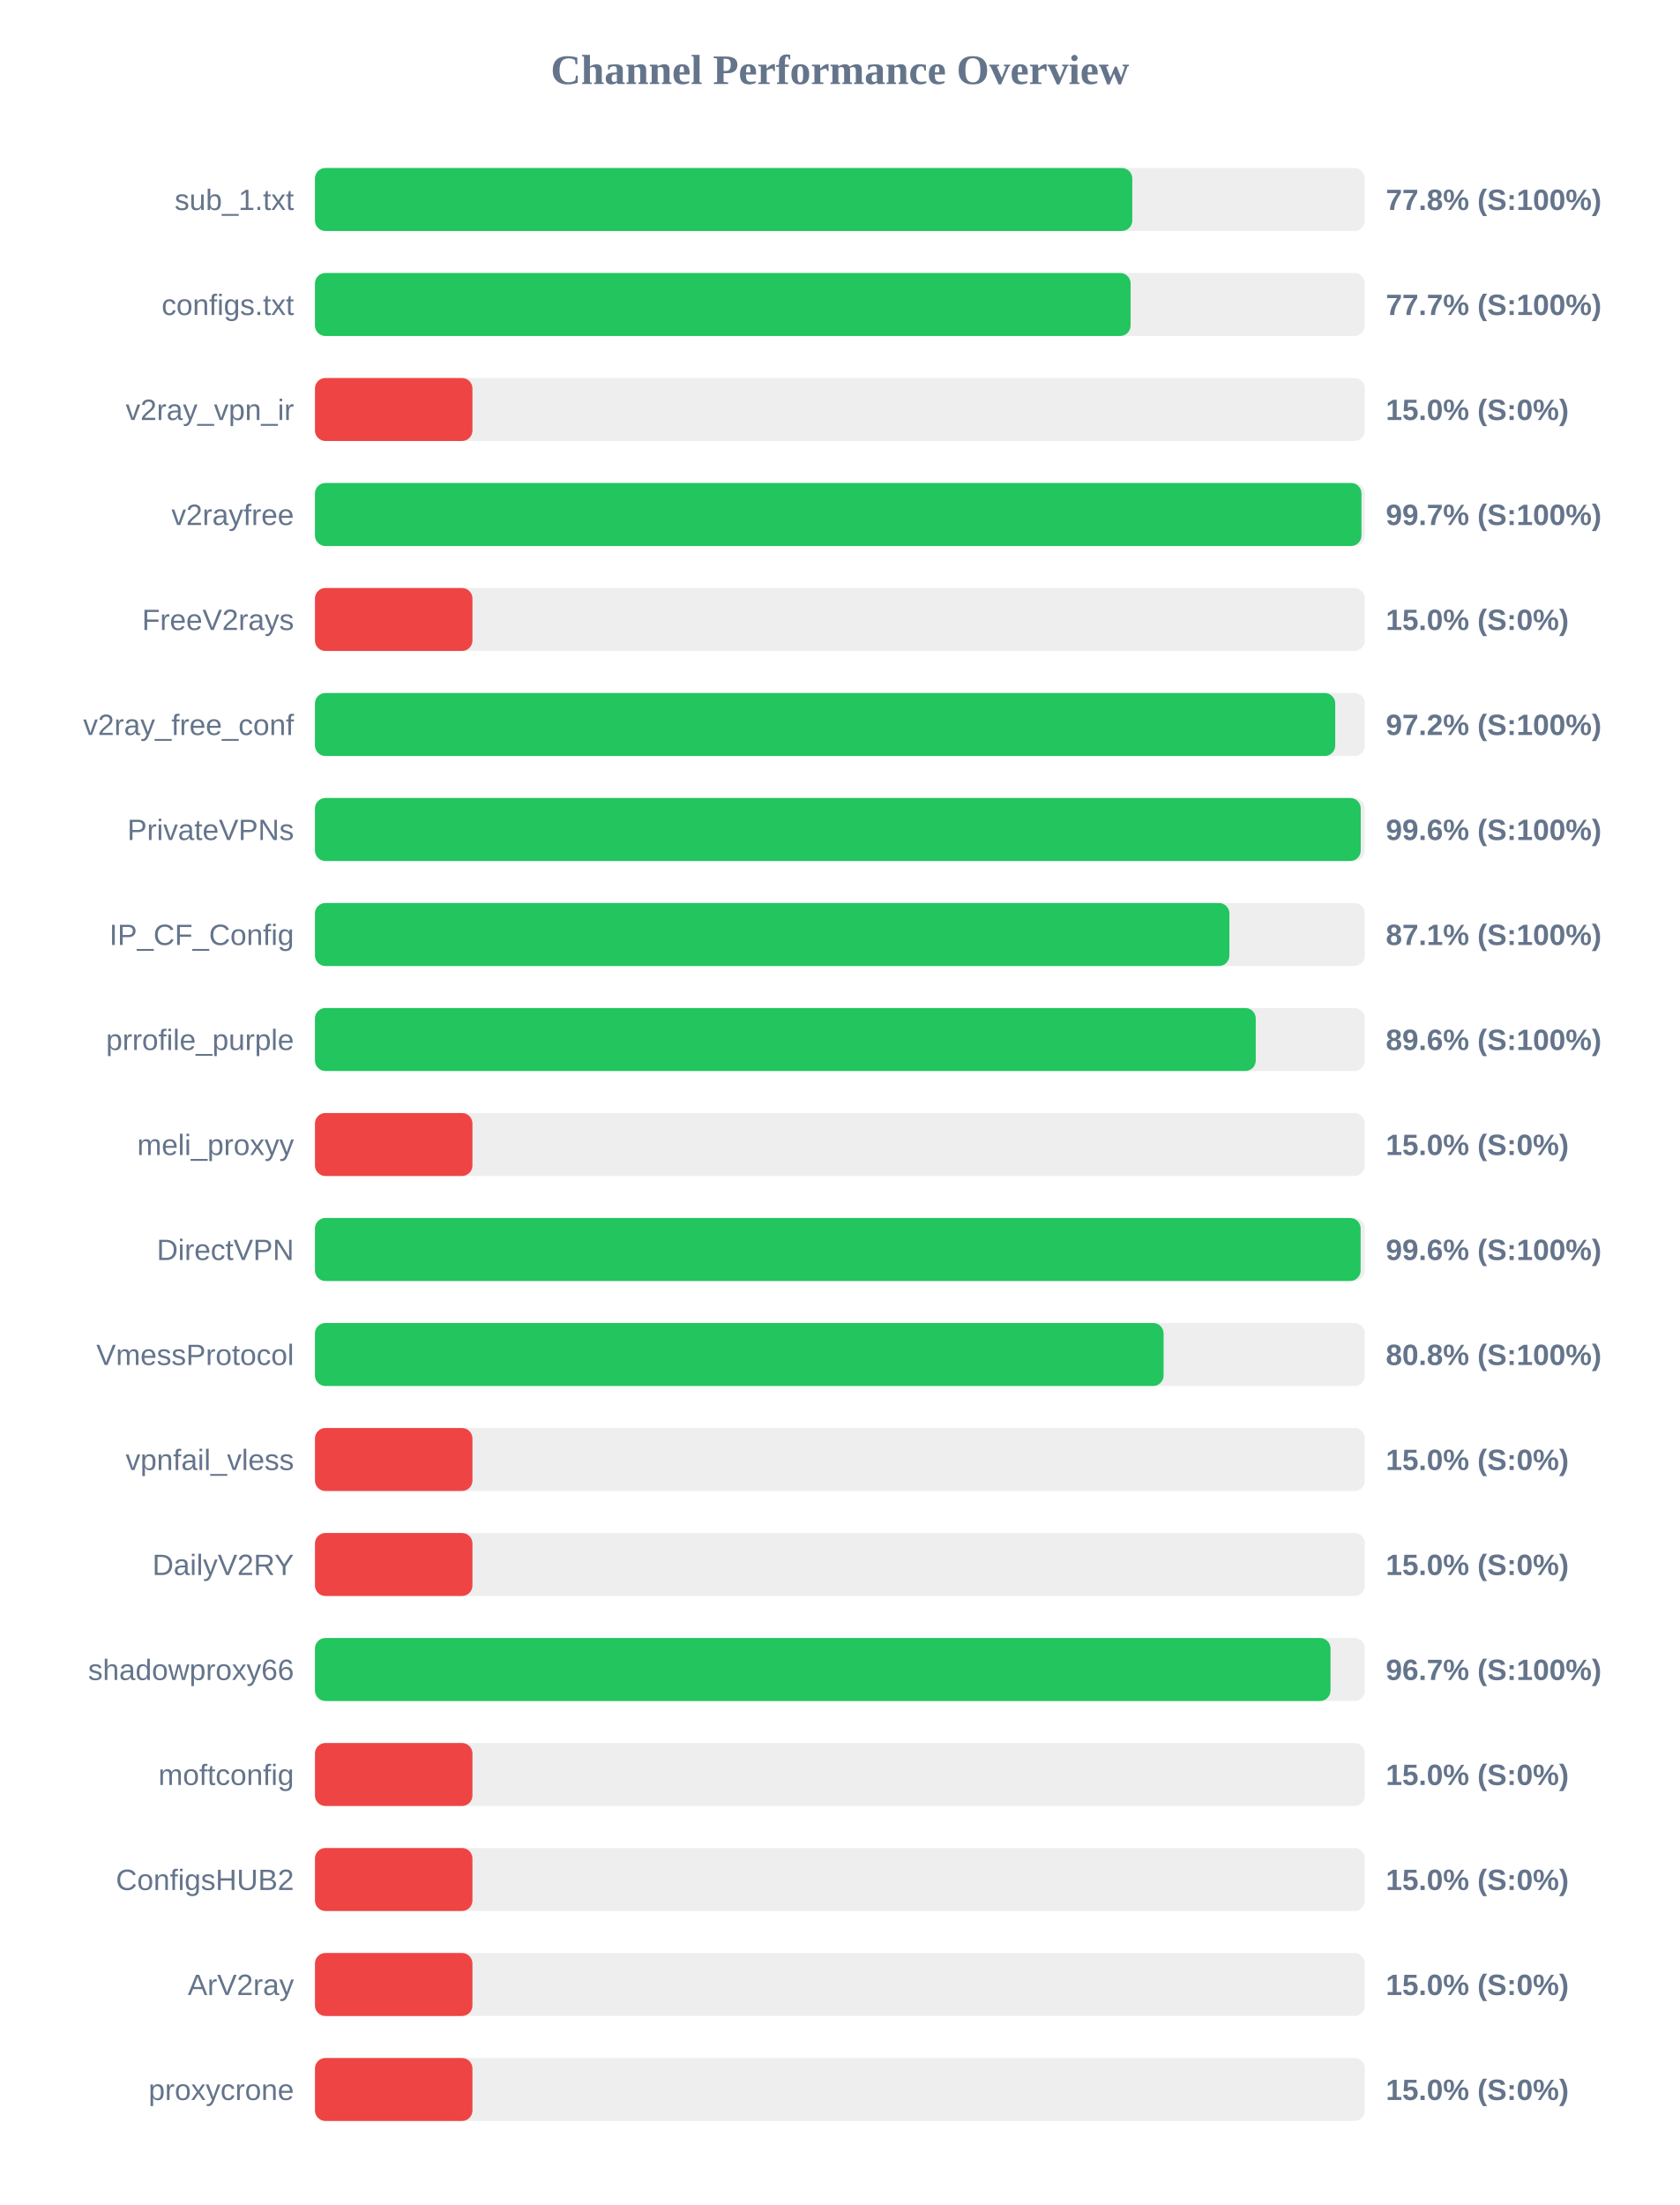
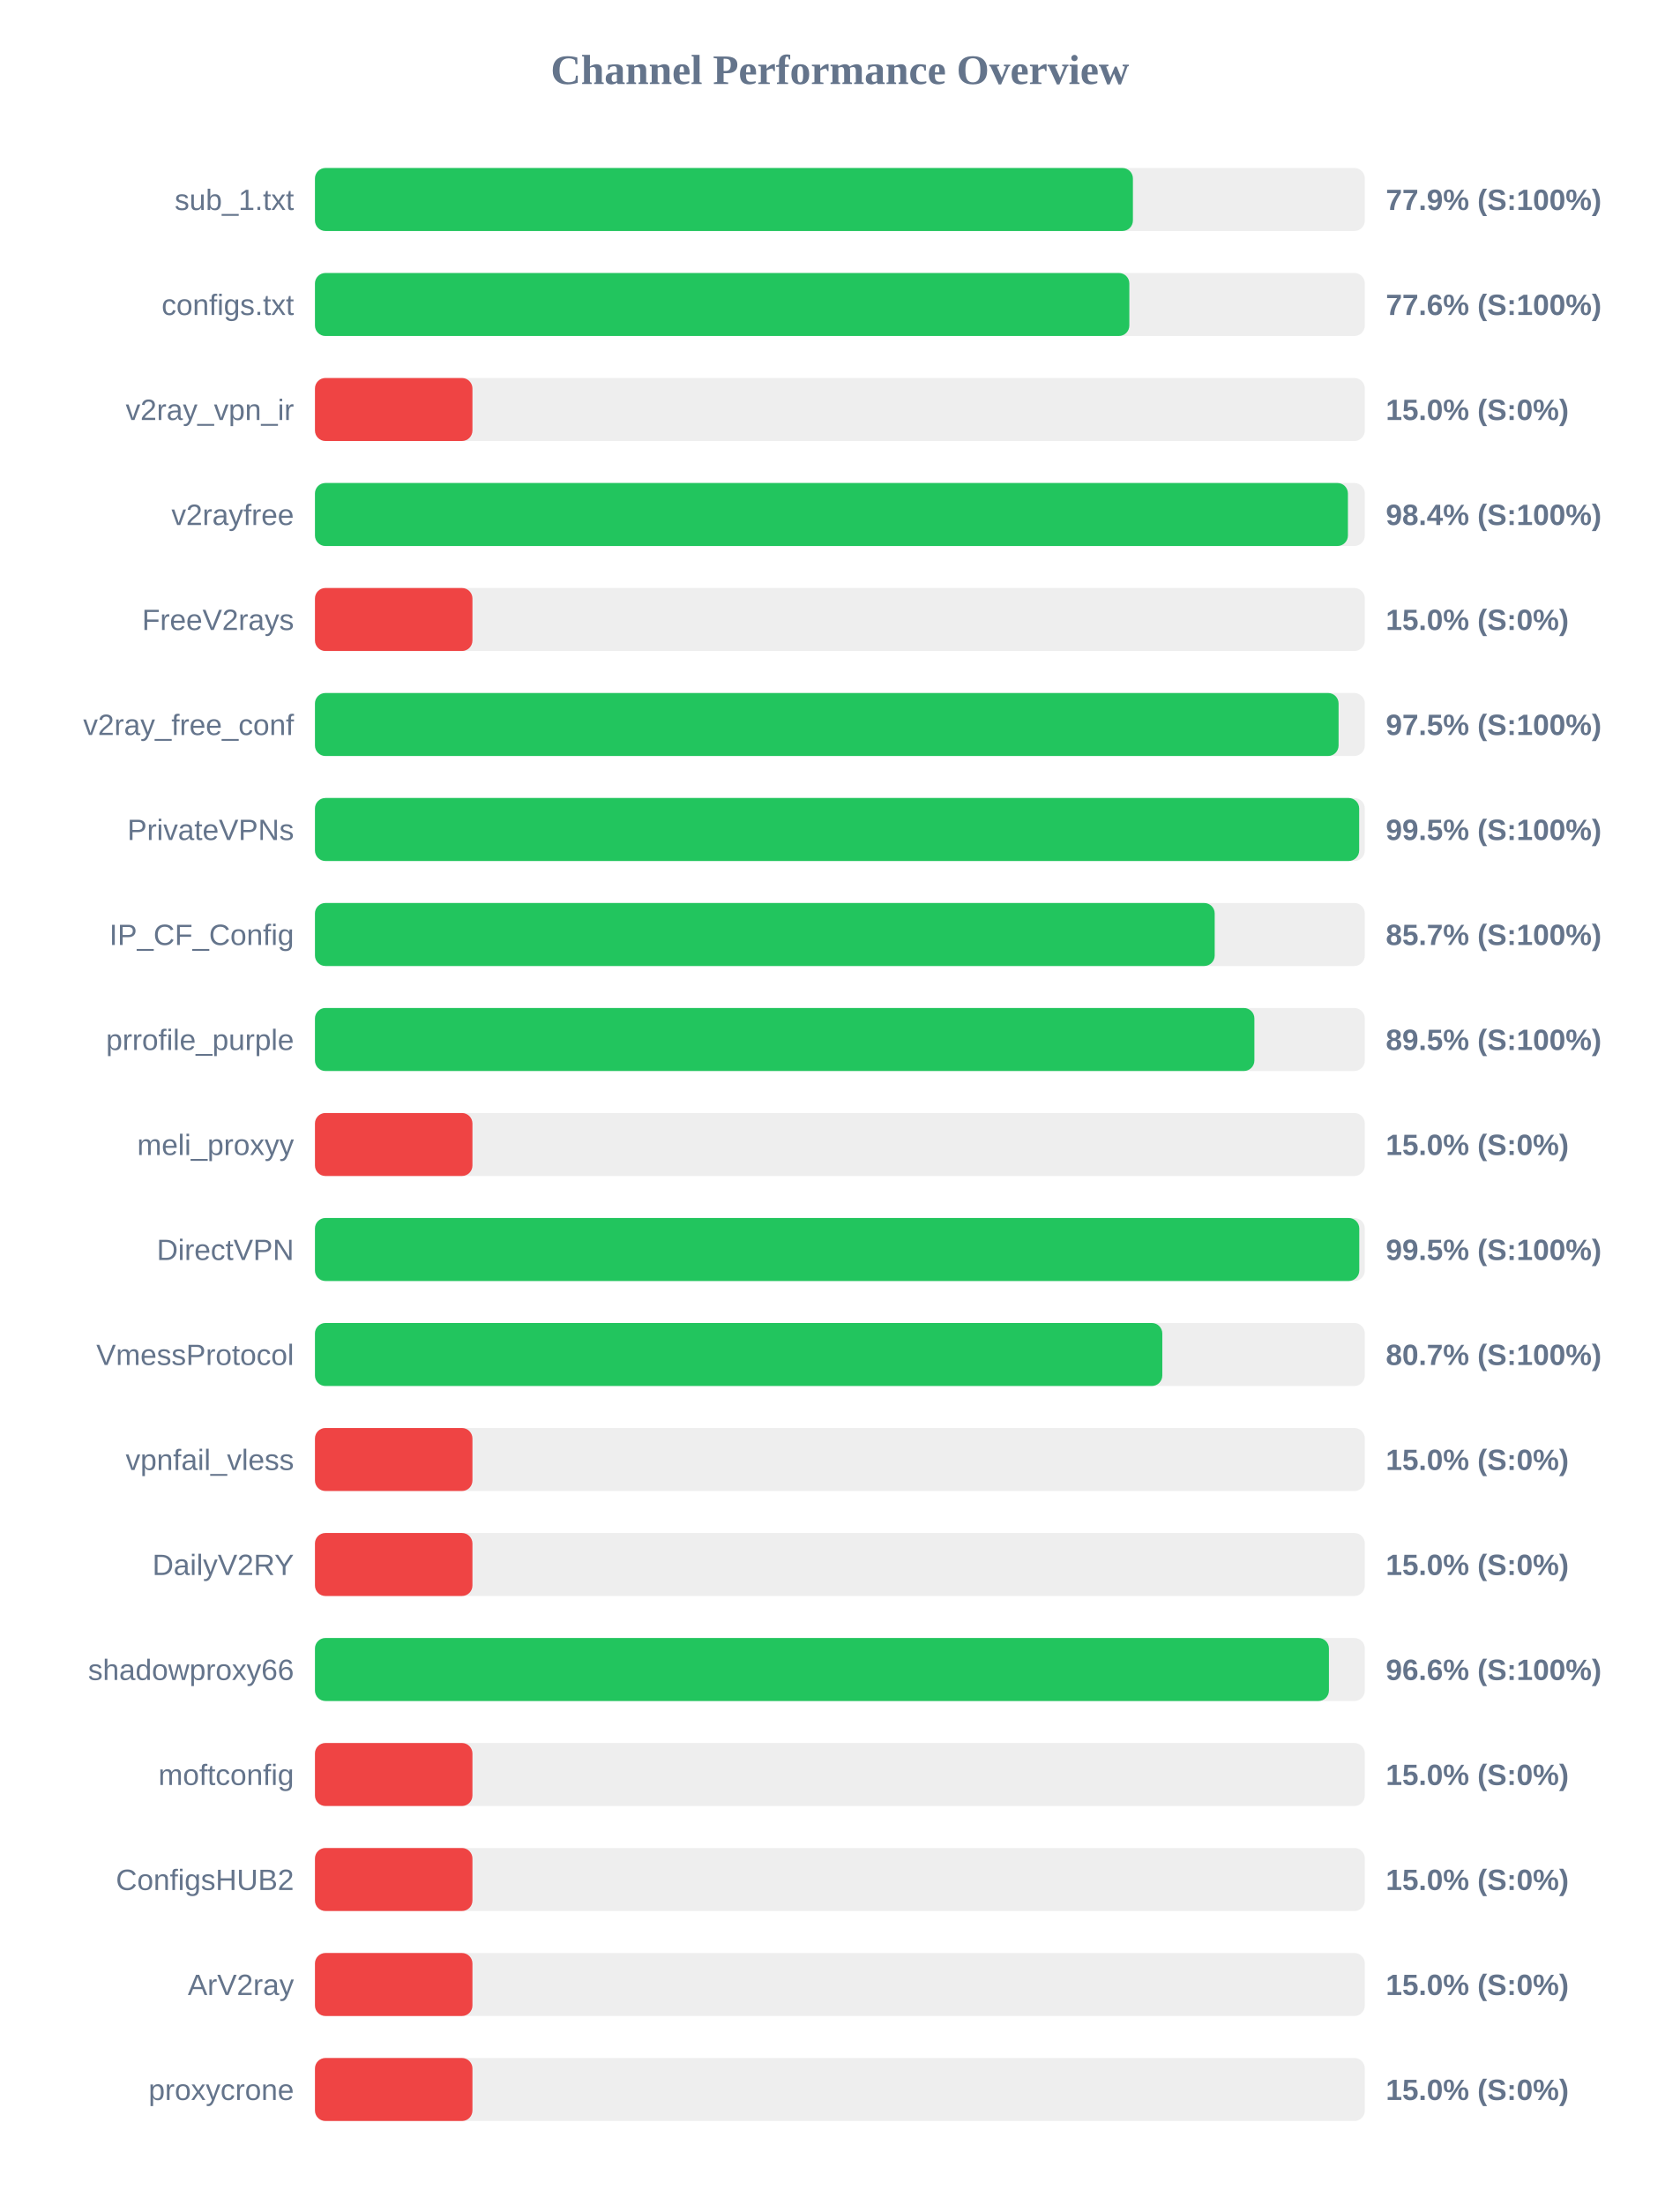
<svg xmlns="http://www.w3.org/2000/svg" width="800" height="1050" version="1.1">
  <style>
        .row { font: 14px Arial; fill: #64748b; }
        .score { font: bold 14px Arial; fill: #64748b; }
    </style>
  <text x="400" y="40" text-anchor="middle" font-size="20px" font-weight="bold" fill="#64748b">Channel Performance Overview</text>
  <rect x="150" y="80" width="500" height="30" fill="#eee" rx="5" />
-   <rect x="150" y="80" width="389.25" height="30" fill="#22c55e" rx="5" />
+   <rect x="150" y="80" width="389.55" height="30" fill="#22c55e" rx="5" />
  <text x="140" y="100" text-anchor="end" class="row">sub_1.txt</text>
-   <text x="660" y="100" text-anchor="start" class="score">77.8% (S:100%)</text>
+   <text x="660" y="100" text-anchor="start" class="score">77.9% (S:100%)</text>
  <rect x="150" y="130" width="500" height="30" fill="#eee" rx="5" />
-   <rect x="150" y="130" width="388.45" height="30" fill="#22c55e" rx="5" />
+   <rect x="150" y="130" width="387.85" height="30" fill="#22c55e" rx="5" />
  <text x="140" y="150" text-anchor="end" class="row">configs.txt</text>
-   <text x="660" y="150" text-anchor="start" class="score">77.7% (S:100%)</text>
+   <text x="660" y="150" text-anchor="start" class="score">77.6% (S:100%)</text>
  <rect x="150" y="180" width="500" height="30" fill="#eee" rx="5" />
  <rect x="150" y="180" width="75.0" height="30" fill="#ef4444" rx="5" />
  <text x="140" y="200" text-anchor="end" class="row">v2ray_vpn_ir</text>
  <text x="660" y="200" text-anchor="start" class="score">15.0% (S:0%)</text>
  <rect x="150" y="230" width="500" height="30" fill="#eee" rx="5" />
-   <rect x="150" y="230" width="498.4" height="30" fill="#22c55e" rx="5" />
+   <rect x="150" y="230" width="491.95" height="30" fill="#22c55e" rx="5" />
  <text x="140" y="250" text-anchor="end" class="row">v2rayfree</text>
-   <text x="660" y="250" text-anchor="start" class="score">99.7% (S:100%)</text>
+   <text x="660" y="250" text-anchor="start" class="score">98.4% (S:100%)</text>
  <rect x="150" y="280" width="500" height="30" fill="#eee" rx="5" />
  <rect x="150" y="280" width="75.0" height="30" fill="#ef4444" rx="5" />
  <text x="140" y="300" text-anchor="end" class="row">FreeV2rays</text>
  <text x="660" y="300" text-anchor="start" class="score">15.0% (S:0%)</text>
  <rect x="150" y="330" width="500" height="30" fill="#eee" rx="5" />
-   <rect x="150" y="330" width="485.9" height="30" fill="#22c55e" rx="5" />
+   <rect x="150" y="330" width="487.5" height="30" fill="#22c55e" rx="5" />
  <text x="140" y="350" text-anchor="end" class="row">v2ray_free_conf</text>
-   <text x="660" y="350" text-anchor="start" class="score">97.2% (S:100%)</text>
+   <text x="660" y="350" text-anchor="start" class="score">97.5% (S:100%)</text>
  <rect x="150" y="380" width="500" height="30" fill="#eee" rx="5" />
-   <rect x="150" y="380" width="498.05" height="30" fill="#22c55e" rx="5" />
+   <rect x="150" y="380" width="497.3" height="30" fill="#22c55e" rx="5" />
  <text x="140" y="400" text-anchor="end" class="row">PrivateVPNs</text>
-   <text x="660" y="400" text-anchor="start" class="score">99.6% (S:100%)</text>
+   <text x="660" y="400" text-anchor="start" class="score">99.5% (S:100%)</text>
  <rect x="150" y="430" width="500" height="30" fill="#eee" rx="5" />
-   <rect x="150" y="430" width="435.5" height="30" fill="#22c55e" rx="5" />
+   <rect x="150" y="430" width="428.5" height="30" fill="#22c55e" rx="5" />
  <text x="140" y="450" text-anchor="end" class="row">IP_CF_Config</text>
-   <text x="660" y="450" text-anchor="start" class="score">87.1% (S:100%)</text>
+   <text x="660" y="450" text-anchor="start" class="score">85.7% (S:100%)</text>
  <rect x="150" y="480" width="500" height="30" fill="#eee" rx="5" />
-   <rect x="150" y="480" width="448.05" height="30" fill="#22c55e" rx="5" />
+   <rect x="150" y="480" width="447.4" height="30" fill="#22c55e" rx="5" />
  <text x="140" y="500" text-anchor="end" class="row">prrofile_purple</text>
-   <text x="660" y="500" text-anchor="start" class="score">89.6% (S:100%)</text>
+   <text x="660" y="500" text-anchor="start" class="score">89.5% (S:100%)</text>
  <rect x="150" y="530" width="500" height="30" fill="#eee" rx="5" />
  <rect x="150" y="530" width="75.0" height="30" fill="#ef4444" rx="5" />
  <text x="140" y="550" text-anchor="end" class="row">meli_proxyy</text>
  <text x="660" y="550" text-anchor="start" class="score">15.0% (S:0%)</text>
  <rect x="150" y="580" width="500" height="30" fill="#eee" rx="5" />
-   <rect x="150" y="580" width="498.0" height="30" fill="#22c55e" rx="5" />
+   <rect x="150" y="580" width="497.35" height="30" fill="#22c55e" rx="5" />
  <text x="140" y="600" text-anchor="end" class="row">DirectVPN</text>
-   <text x="660" y="600" text-anchor="start" class="score">99.6% (S:100%)</text>
+   <text x="660" y="600" text-anchor="start" class="score">99.5% (S:100%)</text>
  <rect x="150" y="630" width="500" height="30" fill="#eee" rx="5" />
-   <rect x="150" y="630" width="404.15" height="30" fill="#22c55e" rx="5" />
+   <rect x="150" y="630" width="403.55" height="30" fill="#22c55e" rx="5" />
  <text x="140" y="650" text-anchor="end" class="row">VmessProtocol</text>
-   <text x="660" y="650" text-anchor="start" class="score">80.8% (S:100%)</text>
+   <text x="660" y="650" text-anchor="start" class="score">80.7% (S:100%)</text>
  <rect x="150" y="680" width="500" height="30" fill="#eee" rx="5" />
  <rect x="150" y="680" width="75.0" height="30" fill="#ef4444" rx="5" />
  <text x="140" y="700" text-anchor="end" class="row">vpnfail_vless</text>
  <text x="660" y="700" text-anchor="start" class="score">15.0% (S:0%)</text>
  <rect x="150" y="730" width="500" height="30" fill="#eee" rx="5" />
  <rect x="150" y="730" width="75.0" height="30" fill="#ef4444" rx="5" />
  <text x="140" y="750" text-anchor="end" class="row">DailyV2RY</text>
  <text x="660" y="750" text-anchor="start" class="score">15.0% (S:0%)</text>
  <rect x="150" y="780" width="500" height="30" fill="#eee" rx="5" />
-   <rect x="150" y="780" width="483.65" height="30" fill="#22c55e" rx="5" />
+   <rect x="150" y="780" width="482.9" height="30" fill="#22c55e" rx="5" />
  <text x="140" y="800" text-anchor="end" class="row">shadowproxy66</text>
-   <text x="660" y="800" text-anchor="start" class="score">96.7% (S:100%)</text>
+   <text x="660" y="800" text-anchor="start" class="score">96.6% (S:100%)</text>
  <rect x="150" y="830" width="500" height="30" fill="#eee" rx="5" />
  <rect x="150" y="830" width="75.0" height="30" fill="#ef4444" rx="5" />
  <text x="140" y="850" text-anchor="end" class="row">moftconfig</text>
  <text x="660" y="850" text-anchor="start" class="score">15.0% (S:0%)</text>
  <rect x="150" y="880" width="500" height="30" fill="#eee" rx="5" />
  <rect x="150" y="880" width="75.0" height="30" fill="#ef4444" rx="5" />
  <text x="140" y="900" text-anchor="end" class="row">ConfigsHUB2</text>
  <text x="660" y="900" text-anchor="start" class="score">15.0% (S:0%)</text>
  <rect x="150" y="930" width="500" height="30" fill="#eee" rx="5" />
  <rect x="150" y="930" width="75.0" height="30" fill="#ef4444" rx="5" />
  <text x="140" y="950" text-anchor="end" class="row">ArV2ray</text>
  <text x="660" y="950" text-anchor="start" class="score">15.0% (S:0%)</text>
  <rect x="150" y="980" width="500" height="30" fill="#eee" rx="5" />
  <rect x="150" y="980" width="75.0" height="30" fill="#ef4444" rx="5" />
  <text x="140" y="1000" text-anchor="end" class="row">proxycrone</text>
  <text x="660" y="1000" text-anchor="start" class="score">15.0% (S:0%)</text>
</svg>
